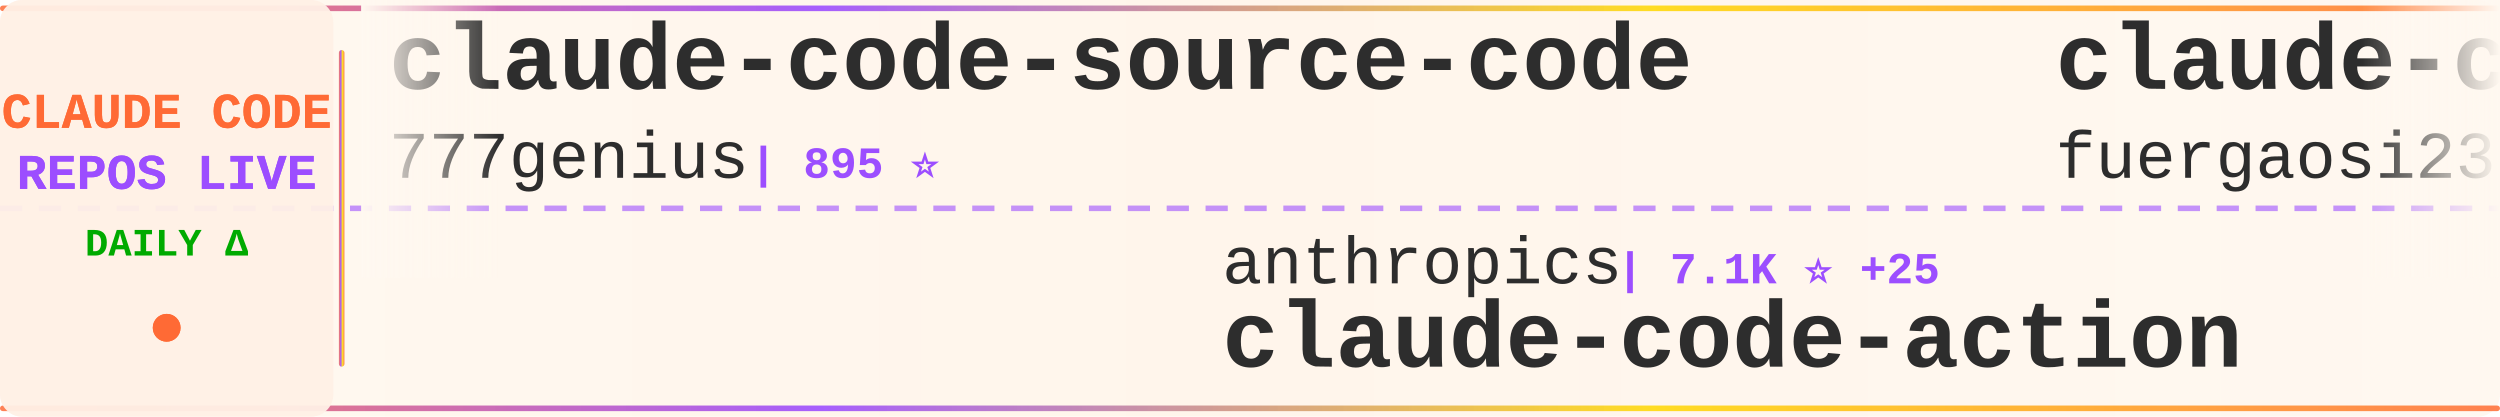
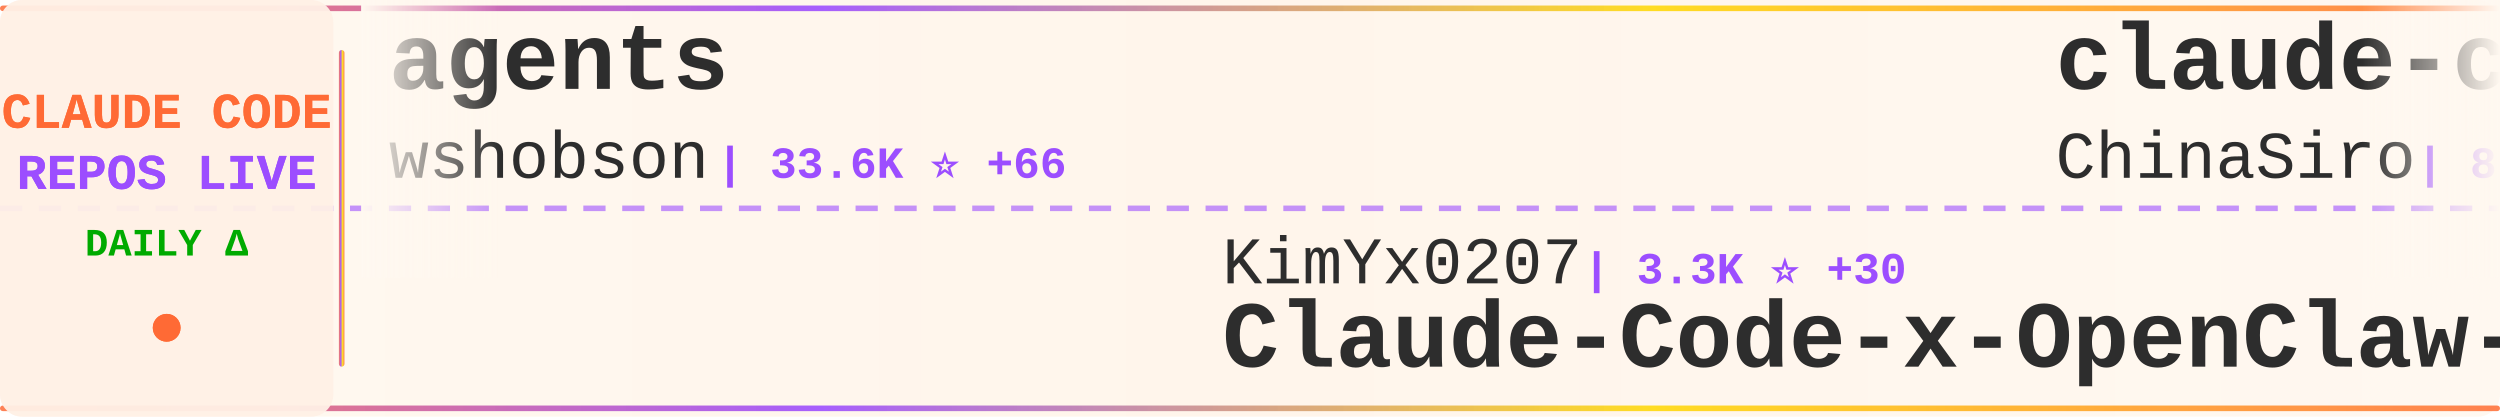
<svg xmlns="http://www.w3.org/2000/svg" width="900" height="150">
  <defs>
    <linearGradient id="tickerBg" x1="0%" y1="0%" x2="100%" y2="0%">
      <stop offset="0%" style="stop-color:#fff8f0;stop-opacity:0.98" />
      <stop offset="50%" style="stop-color:#fff5eb;stop-opacity:1" />
      <stop offset="100%" style="stop-color:#fff8f0;stop-opacity:0.98" />
    </linearGradient>
    <linearGradient id="borderGrad" x1="0%" y1="0%" x2="100%" y2="0%">
      <stop offset="0%" style="stop-color:#FF6B35;stop-opacity:0.85">
        <animate attributeName="stop-opacity" values="0.85;1;0.85" dur="2s" repeatCount="indefinite" />
      </stop>
      <stop offset="33%" style="stop-color:#9C4EFF;stop-opacity:0.9">
        <animate attributeName="stop-opacity" values="0.9;1;0.9" dur="2.2s" repeatCount="indefinite" />
      </stop>
      <stop offset="66%" style="stop-color:#FFD700;stop-opacity:0.85">
        <animate attributeName="stop-opacity" values="0.85;1;0.85" dur="1.8s" repeatCount="indefinite" />
      </stop>
      <stop offset="100%" style="stop-color:#FF6B35;stop-opacity:0.85">
        <animate attributeName="stop-opacity" values="0.85;1;0.85" dur="2s" repeatCount="indefinite" />
      </stop>
    </linearGradient>
    <filter id="textGlow">
      <feGaussianBlur stdDeviation="0.15" result="coloredBlur" />
      <feMerge>
        <feMergeNode in="coloredBlur" />
        <feMergeNode in="SourceGraphic" />
      </feMerge>
    </filter>
    <filter id="metricGlow">
      <feGaussianBlur stdDeviation="0.2" result="coloredBlur" />
      <feMerge>
        <feMergeNode in="coloredBlur" />
        <feMergeNode in="SourceGraphic" />
      </feMerge>
    </filter>
    <linearGradient id="leftFade" x1="0%" y1="0%" x2="100%" y2="0%">
      <stop offset="0%" style="stop-color:#fff8f0;stop-opacity:1" />
      <stop offset="100%" style="stop-color:#fff8f0;stop-opacity:0" />
    </linearGradient>
    <linearGradient id="rightFade" x1="0%" y1="0%" x2="100%" y2="0%">
      <stop offset="0%" style="stop-color:#fff8f0;stop-opacity:0" />
      <stop offset="100%" style="stop-color:#fff8f0;stop-opacity:1" />
    </linearGradient>
  </defs>
  <rect width="900" height="150" fill="url(#tickerBg)" rx="8" />
  <rect x="0" y="2" width="900" height="2" fill="url(#borderGrad)" rx="1" />
  <rect x="0" y="146" width="900" height="2" fill="url(#borderGrad)" rx="1" />
  <line x1="0" y1="75" x2="900" y2="75" stroke="#9C4EFF" stroke-width="2" stroke-dasharray="8 6" opacity="0.6" />
  <rect x="0" y="0" width="120" height="150" fill="#fff0e6" opacity="0.95" rx="8" />
  <text x="60" y="46" font-family="'Courier New', monospace" font-size="18" font-weight="bold" fill="#FF6B35" text-anchor="middle" filter="url(#textGlow)">
    CLAUDE CODE
  </text>
  <text x="60" y="68" font-family="'Courier New', monospace" font-size="18" font-weight="bold" fill="#9C4EFF" text-anchor="middle" filter="url(#textGlow)">
    REPOS LIVE
  </text>
  <text x="60" y="92" font-family="'Courier New', monospace" font-size="14" font-weight="bold" fill="#00aa00" text-anchor="middle">
    DAILY Δ
  </text>
  <circle cx="60" cy="118" r="5" fill="#FF6B35" filter="url(#metricGlow)">
    <animate attributeName="r" values="4;6;4" dur="1.5s" repeatCount="indefinite" />
    <animate attributeName="opacity" values="0.6;1;0.6" dur="1.5s" repeatCount="indefinite" />
  </circle>
  <rect x="122" y="18" width="2" height="114" fill="url(#borderGrad)" rx="1" />
  <clipPath id="tickerClip">
    <rect x="130" y="0" width="770" height="150" />
  </clipPath>
  <g clip-path="url(#tickerClip)">
    <g id="tickerItems">
      <animateTransform attributeName="transform" attributeType="XML" type="translate" from="0 0" to="-3000 0" dur="54s" repeatCount="indefinite" />
      <g transform="translate(0, 0)">
-         <text x="140" y="32" font-family="'Courier New', monospace" font-size="34" font-weight="bold" fill="#2d2d2d">claude-code-source-code</text>
-         <text x="140" y="64" font-family="'Courier New', monospace" font-size="24" font-weight="normal" fill="#2d2d2d" opacity="1.0">777genius</text>
-         <text x="270" y="64" font-family="'Courier New', monospace" font-size="16" font-weight="bold" fill="#9C4EFF"> | 895 ⭐</text>
+         <text x="140" y="32" font-family="'Courier New', monospace" font-size="34" font-weight="bold" fill="#2d2d2d">agents</text>
+         <text x="140" y="64" font-family="'Courier New', monospace" font-size="24" font-weight="normal" fill="#2d2d2d" opacity="1.0">wshobson</text>
+         <text x="258" y="64" font-family="'Courier New', monospace" font-size="16" font-weight="bold" fill="#9C4EFF"> | 33.6K ⭐ +66</text>
      </g>
      <g transform="translate(300, 0)">
-         <text x="140" y="102" font-family="'Courier New', monospace" font-size="24" font-weight="normal" fill="#2d2d2d" opacity="1.0">anthropics</text>
-         <text x="282" y="102" font-family="'Courier New', monospace" font-size="16" font-weight="bold" fill="#9C4EFF"> | 7.1K ⭐ +25</text>
-         <text x="140" y="132" font-family="'Courier New', monospace" font-size="34" font-weight="bold" fill="#2d2d2d">claude-code-action</text>
+         <text x="140" y="102" font-family="'Courier New', monospace" font-size="24" font-weight="normal" fill="#2d2d2d" opacity="1.0">KimYx0207</text>
+         <text x="270" y="102" font-family="'Courier New', monospace" font-size="16" font-weight="bold" fill="#9C4EFF"> | 3.3K ⭐ +30</text>
+         <text x="140" y="132" font-family="'Courier New', monospace" font-size="34" font-weight="bold" fill="#2d2d2d">Claude-Code-x-OpenClaw-G...</text>
      </g>
      <g transform="translate(600, 0)">
-         <text x="140" y="32" font-family="'Courier New', monospace" font-size="34" font-weight="bold" fill="#2d2d2d">claude-code-proxy</text>
-         <text x="140" y="64" font-family="'Courier New', monospace" font-size="24" font-weight="normal" fill="#2d2d2d" opacity="1.0">fuergaosi233</text>
-         <text x="306" y="64" font-family="'Courier New', monospace" font-size="16" font-weight="bold" fill="#9C4EFF"> | 2.4K ⭐ +10</text>
+         <text x="140" y="32" font-family="'Courier New', monospace" font-size="34" font-weight="bold" fill="#2d2d2d">claude-code-sourcemap</text>
+         <text x="140" y="64" font-family="'Courier New', monospace" font-size="24" font-weight="normal" fill="#2d2d2d" opacity="1.0">ChinaSiro</text>
+         <text x="270" y="64" font-family="'Courier New', monospace" font-size="16" font-weight="bold" fill="#9C4EFF"> | 8.9K ⭐ +24</text>
      </g>
      <g transform="translate(900, 0)">
-         <text x="140" y="102" font-family="'Courier New', monospace" font-size="24" font-weight="normal" fill="#2d2d2d" opacity="1.0">anthropics</text>
-         <text x="282" y="102" font-family="'Courier New', monospace" font-size="16" font-weight="bold" fill="#9C4EFF"> | 117.4K ⭐ +750</text>
-         <text x="140" y="132" font-family="'Courier New', monospace" font-size="34" font-weight="bold" fill="#2d2d2d">skills</text>
+         <text x="140" y="102" font-family="'Courier New', monospace" font-size="24" font-weight="normal" fill="#2d2d2d" opacity="1.0">obra</text>
+         <text x="210" y="102" font-family="'Courier New', monospace" font-size="16" font-weight="bold" fill="#9C4EFF"> | 153.0K ⭐ +2.0K</text>
+         <text x="140" y="132" font-family="'Courier New', monospace" font-size="34" font-weight="bold" fill="#2d2d2d">superpowers</text>
      </g>
      <g transform="translate(1200, 0)">
        <text x="140" y="32" font-family="'Courier New', monospace" font-size="34" font-weight="bold" fill="#2d2d2d">claude-code</text>
-         <text x="140" y="64" font-family="'Courier New', monospace" font-size="24" font-weight="normal" fill="#2d2d2d" opacity="1.0">jarmuine</text>
-         <text x="258" y="64" font-family="'Courier New', monospace" font-size="16" font-weight="bold" fill="#9C4EFF"> | 2.0K ⭐ +9</text>
+         <text x="140" y="64" font-family="'Courier New', monospace" font-size="24" font-weight="normal" fill="#2d2d2d" opacity="1.0">T-Lab-CUHKSZ</text>
+         <text x="306" y="64" font-family="'Courier New', monospace" font-size="16" font-weight="bold" fill="#9C4EFF"> | 288 ⭐</text>
      </g>
      <g transform="translate(1500, 0)">
-         <text x="140" y="102" font-family="'Courier New', monospace" font-size="24" font-weight="normal" fill="#2d2d2d" opacity="1.0">RishabhK103</text>
-         <text x="294" y="102" font-family="'Courier New', monospace" font-size="16" font-weight="bold" fill="#9C4EFF"> | 57 ⭐ +1</text>
+         <text x="140" y="102" font-family="'Courier New', monospace" font-size="24" font-weight="normal" fill="#2d2d2d" opacity="1.0">lowcortisolprogrammer</text>
+         <text x="414" y="102" font-family="'Courier New', monospace" font-size="16" font-weight="bold" fill="#9C4EFF"> | 171 ⭐</text>
        <text x="140" y="132" font-family="'Courier New', monospace" font-size="34" font-weight="bold" fill="#2d2d2d">claude-code</text>
      </g>
      <g transform="translate(1800, 0)">
-         <text x="140" y="32" font-family="'Courier New', monospace" font-size="34" font-weight="bold" fill="#2d2d2d">claude-code-cli</text>
-         <text x="140" y="64" font-family="'Courier New', monospace" font-size="24" font-weight="normal" fill="#2d2d2d" opacity="1.0">huangserva</text>
-         <text x="282" y="64" font-family="'Courier New', monospace" font-size="16" font-weight="bold" fill="#9C4EFF"> | 551 ⭐</text>
+         <text x="140" y="32" font-family="'Courier New', monospace" font-size="34" font-weight="bold" fill="#2d2d2d">claude-code-source-build</text>
+         <text x="140" y="64" font-family="'Courier New', monospace" font-size="24" font-weight="normal" fill="#2d2d2d" opacity="1.0">andrew-kramer-inno</text>
+         <text x="378" y="64" font-family="'Courier New', monospace" font-size="16" font-weight="bold" fill="#9C4EFF"> | 567 ⭐ +1</text>
      </g>
      <g transform="translate(2100, 0)">
-         <text x="140" y="102" font-family="'Courier New', monospace" font-size="24" font-weight="normal" fill="#2d2d2d" opacity="1.0">router-for-me</text>
-         <text x="318" y="102" font-family="'Courier New', monospace" font-size="16" font-weight="bold" fill="#9C4EFF"> | 26.1K ⭐ +327</text>
-         <text x="140" y="132" font-family="'Courier New', monospace" font-size="34" font-weight="bold" fill="#2d2d2d">CLIProxyAPI</text>
+         <text x="140" y="102" font-family="'Courier New', monospace" font-size="24" font-weight="normal" fill="#2d2d2d" opacity="1.0">fuergaosi233</text>
+         <text x="306" y="102" font-family="'Courier New', monospace" font-size="16" font-weight="bold" fill="#9C4EFF"> | 2.4K ⭐ +9</text>
+         <text x="140" y="132" font-family="'Courier New', monospace" font-size="34" font-weight="bold" fill="#2d2d2d">claude-code-proxy</text>
      </g>
      <g transform="translate(2400, 0)">
-         <text x="140" y="32" font-family="'Courier New', monospace" font-size="34" font-weight="bold" fill="#2d2d2d">claude-code</text>
-         <text x="140" y="64" font-family="'Courier New', monospace" font-size="24" font-weight="normal" fill="#2d2d2d" opacity="1.0">VineeTagarwaL-code</text>
-         <text x="378" y="64" font-family="'Courier New', monospace" font-size="16" font-weight="bold" fill="#9C4EFF"> | 272 ⭐ +1</text>
+         <text x="140" y="32" font-family="'Courier New', monospace" font-size="34" font-weight="bold" fill="#2d2d2d">Claude-Code-Game-Studios</text>
+         <text x="140" y="64" font-family="'Courier New', monospace" font-size="24" font-weight="normal" fill="#2d2d2d" opacity="1.0">Donchitos</text>
+         <text x="270" y="64" font-family="'Courier New', monospace" font-size="16" font-weight="bold" fill="#9C4EFF"> | 9.7K ⭐ +596</text>
      </g>
      <g transform="translate(2700, 0)">
-         <text x="140" y="102" font-family="'Courier New', monospace" font-size="24" font-weight="normal" fill="#2d2d2d" opacity="1.0">eyaltoledano</text>
-         <text x="306" y="102" font-family="'Courier New', monospace" font-size="16" font-weight="bold" fill="#9C4EFF"> | 26.6K ⭐ +31</text>
-         <text x="140" y="132" font-family="'Courier New', monospace" font-size="34" font-weight="bold" fill="#2d2d2d">claude-task-master</text>
+         <text x="140" y="102" font-family="'Courier New', monospace" font-size="24" font-weight="normal" fill="#2d2d2d" opacity="1.0">liuup</text>
+         <text x="222" y="102" font-family="'Courier New', monospace" font-size="16" font-weight="bold" fill="#9C4EFF"> | 1.6K ⭐ +68</text>
+         <text x="140" y="132" font-family="'Courier New', monospace" font-size="34" font-weight="bold" fill="#2d2d2d">claude-code-analysis</text>
      </g>
      <g transform="translate(3000, 0)">
-         <text x="140" y="32" font-family="'Courier New', monospace" font-size="34" font-weight="bold" fill="#2d2d2d">claude-code-source-code</text>
-         <text x="140" y="64" font-family="'Courier New', monospace" font-size="24" font-weight="normal" fill="#2d2d2d" opacity="1.0">777genius</text>
-         <text x="270" y="64" font-family="'Courier New', monospace" font-size="16" font-weight="bold" fill="#9C4EFF"> | 895 ⭐</text>
+         <text x="140" y="32" font-family="'Courier New', monospace" font-size="34" font-weight="bold" fill="#2d2d2d">agents</text>
+         <text x="140" y="64" font-family="'Courier New', monospace" font-size="24" font-weight="normal" fill="#2d2d2d" opacity="1.0">wshobson</text>
+         <text x="258" y="64" font-family="'Courier New', monospace" font-size="16" font-weight="bold" fill="#9C4EFF"> | 33.6K ⭐ +66</text>
      </g>
      <g transform="translate(3300, 0)">
-         <text x="140" y="102" font-family="'Courier New', monospace" font-size="24" font-weight="normal" fill="#2d2d2d" opacity="1.0">anthropics</text>
-         <text x="282" y="102" font-family="'Courier New', monospace" font-size="16" font-weight="bold" fill="#9C4EFF"> | 7.1K ⭐ +25</text>
-         <text x="140" y="132" font-family="'Courier New', monospace" font-size="34" font-weight="bold" fill="#2d2d2d">claude-code-action</text>
+         <text x="140" y="102" font-family="'Courier New', monospace" font-size="24" font-weight="normal" fill="#2d2d2d" opacity="1.0">KimYx0207</text>
+         <text x="270" y="102" font-family="'Courier New', monospace" font-size="16" font-weight="bold" fill="#9C4EFF"> | 3.3K ⭐ +30</text>
+         <text x="140" y="132" font-family="'Courier New', monospace" font-size="34" font-weight="bold" fill="#2d2d2d">Claude-Code-x-OpenClaw-G...</text>
      </g>
      <g transform="translate(3600, 0)">
-         <text x="140" y="32" font-family="'Courier New', monospace" font-size="34" font-weight="bold" fill="#2d2d2d">claude-code-proxy</text>
-         <text x="140" y="64" font-family="'Courier New', monospace" font-size="24" font-weight="normal" fill="#2d2d2d" opacity="1.0">fuergaosi233</text>
-         <text x="306" y="64" font-family="'Courier New', monospace" font-size="16" font-weight="bold" fill="#9C4EFF"> | 2.4K ⭐ +10</text>
+         <text x="140" y="32" font-family="'Courier New', monospace" font-size="34" font-weight="bold" fill="#2d2d2d">claude-code-sourcemap</text>
+         <text x="140" y="64" font-family="'Courier New', monospace" font-size="24" font-weight="normal" fill="#2d2d2d" opacity="1.0">ChinaSiro</text>
+         <text x="270" y="64" font-family="'Courier New', monospace" font-size="16" font-weight="bold" fill="#9C4EFF"> | 8.9K ⭐ +24</text>
      </g>
      <g transform="translate(3900, 0)">
-         <text x="140" y="102" font-family="'Courier New', monospace" font-size="24" font-weight="normal" fill="#2d2d2d" opacity="1.0">anthropics</text>
-         <text x="282" y="102" font-family="'Courier New', monospace" font-size="16" font-weight="bold" fill="#9C4EFF"> | 117.4K ⭐ +750</text>
-         <text x="140" y="132" font-family="'Courier New', monospace" font-size="34" font-weight="bold" fill="#2d2d2d">skills</text>
+         <text x="140" y="102" font-family="'Courier New', monospace" font-size="24" font-weight="normal" fill="#2d2d2d" opacity="1.0">obra</text>
+         <text x="210" y="102" font-family="'Courier New', monospace" font-size="16" font-weight="bold" fill="#9C4EFF"> | 153.0K ⭐ +2.0K</text>
+         <text x="140" y="132" font-family="'Courier New', monospace" font-size="34" font-weight="bold" fill="#2d2d2d">superpowers</text>
      </g>
    </g>
  </g>
  <rect x="130" y="0" width="50" height="100" fill="url(#leftFade)" />
  <rect x="850" y="0" width="50" height="100" fill="url(#rightFade)" />
</svg>
